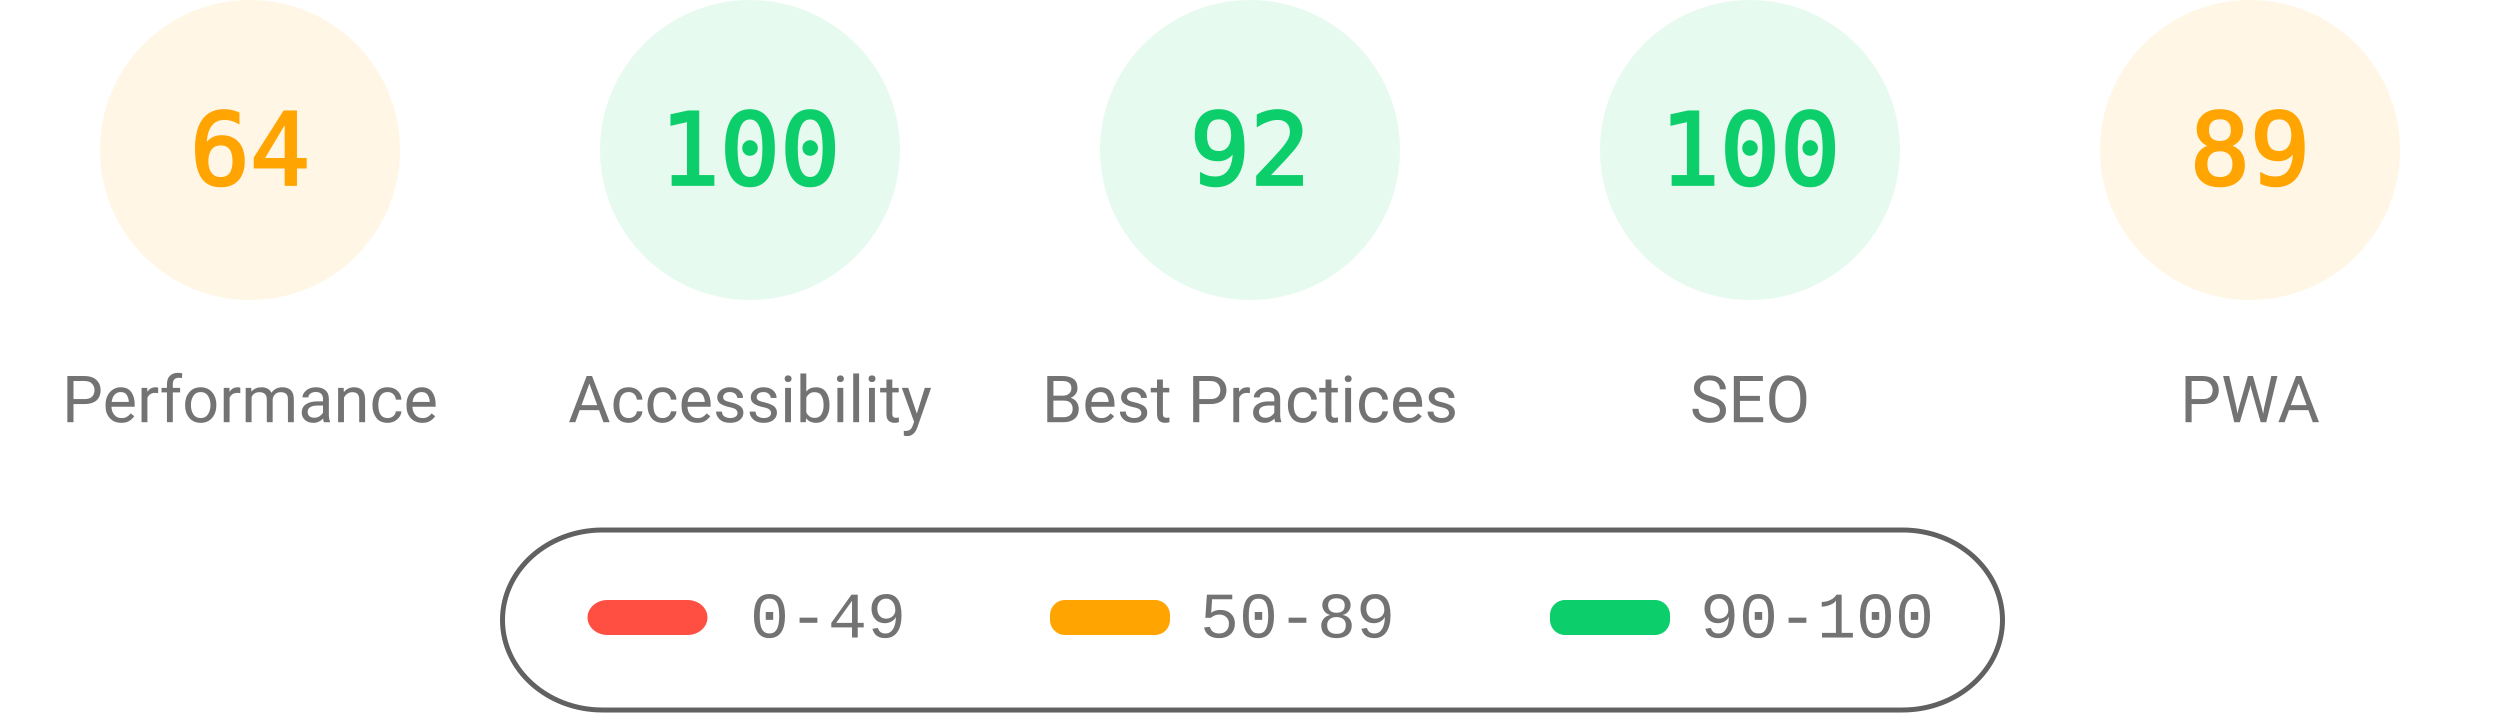
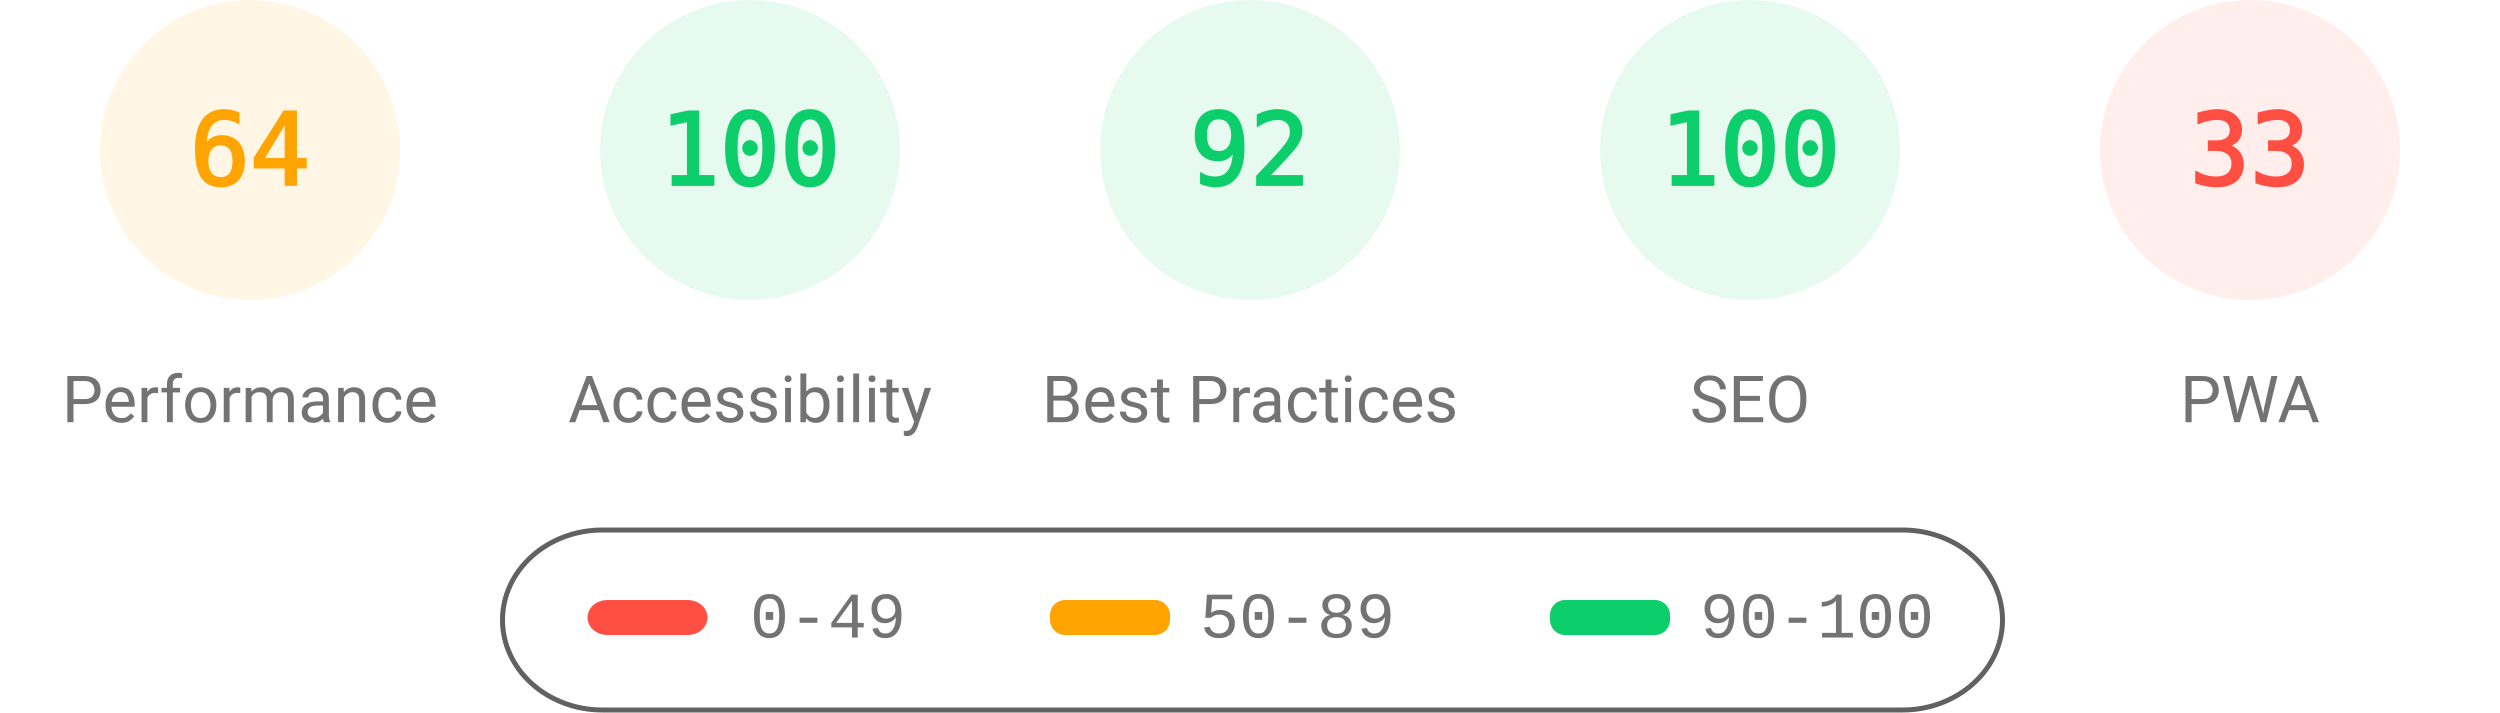
<svg xmlns="http://www.w3.org/2000/svg" fill="none" width="1000" height="285">
  <style>.gauge-base{opacity:.1}.gauge-arc{fill:none;animation-delay:250ms;stroke-linecap:round;transform:rotate(-90deg);transform-origin:100px 60px;animation:load-gauge 1s ease forwards}.guage-text{font-size:40px;font-family:monospace;text-align:center}.guage-red{color:#ff4e42;fill:#ff4e42;stroke:#ff4e42}.guage-orange{color:#ffa400;fill:#ffa400;stroke:#ffa400}.guage-green{color:#0cce6b;fill:#0cce6b;stroke:#0cce6b}.guage-undefined{color:#5c5c5c;fill:#5c5c5c;stroke:#5c5c5c}.guage-title{color:#737373;fill:#737373;stroke:none;font-size:26px;line-height:26px;font-family:Roboto,Halvetica,Arial,sans-serif}@keyframes load-gauge{from{stroke-dasharray:0 352.858}}</style>
  <svg class="guage-div guage-perf guage-orange" viewBox="0 0 200 200" width="200" height="200">
    <circle class="gauge-base" r="56" cx="100" cy="60" stroke-width="8" />
    <circle class="gauge-arc guage-arc-1" r="56" cx="100" cy="60" stroke-width="8" style="stroke-dasharray:225.189,351.858" />
    <text class="guage-text" x="100" y="60" alignment-baseline="central" dominant-baseline="central" text-anchor="middle">64</text>
    <text class="guage-title" x="100" y="160" alignment-baseline="central" dominant-baseline="central" text-anchor="middle">Performance</text>
  </svg>
  <svg class="guage-div guage-acc guage-green" viewBox="0 0 200 200" width="200" height="200" x="200">
    <circle class="gauge-base" r="56" cx="100" cy="60" stroke-width="8" />
    <circle class="gauge-arc guage-arc-2" r="56" cx="100" cy="60" stroke-width="8" style="stroke-dasharray:351.858,351.858" />
    <text class="guage-text" x="100" y="60" alignment-baseline="central" dominant-baseline="central" text-anchor="middle">100</text>
    <text class="guage-title" x="100" y="160" alignment-baseline="central" dominant-baseline="central" text-anchor="middle">Accessibility</text>
  </svg>
  <svg class="guage-div guage-best guage-green" viewBox="0 0 200 200" width="200" height="200" x="400">
    <circle class="gauge-base" r="56" cx="100" cy="60" stroke-width="8" />
    <circle class="gauge-arc guage-arc-3" r="56" cx="100" cy="60" stroke-width="8" style="stroke-dasharray:323.709,351.858" />
    <text class="guage-text" x="100" y="60" alignment-baseline="central" dominant-baseline="central" text-anchor="middle">92</text>
    <text class="guage-title" x="100" y="160" alignment-baseline="central" dominant-baseline="central" text-anchor="middle">Best Practices</text>
  </svg>
  <svg class="guage-div guage-seo guage-green" viewBox="0 0 200 200" width="200" height="200" x="600">
    <circle class="gauge-base" r="56" cx="100" cy="60" stroke-width="8" />
    <circle class="gauge-arc guage-arc-4" r="56" cx="100" cy="60" stroke-width="8" style="stroke-dasharray:351.858,351.858" />
    <text class="guage-text" x="100" y="60" alignment-baseline="central" dominant-baseline="central" text-anchor="middle">100</text>
    <text class="guage-title" x="100" y="160" alignment-baseline="central" dominant-baseline="central" text-anchor="middle">SEO</text>
  </svg>
-   <svg class="guage-div guage-pwa guage-orange" viewBox="0 0 200 200" width="200" height="200" x="800">
+   <svg class="guage-div guage-pwa guage-red" viewBox="0 0 200 200" width="200" height="200" x="800">
    <circle class="gauge-base" r="56" cx="100" cy="60" stroke-width="8" />
-     <circle class="gauge-arc guage-arc-4" r="56" cx="100" cy="60" stroke-width="8" style="stroke-dasharray:313.154,351.858" />
-     <text class="guage-text" x="100" y="60" alignment-baseline="central" dominant-baseline="central" text-anchor="middle">89</text>
+     <circle class="gauge-arc guage-arc-4" r="56" cx="100" cy="60" stroke-width="8" style="stroke-dasharray:116.113,351.858" />
+     <text class="guage-text" x="100" y="60" alignment-baseline="central" dominant-baseline="central" text-anchor="middle">33</text>
    <text class="guage-title" x="100" y="160" alignment-baseline="central" dominant-baseline="central" text-anchor="middle">PWA</text>
  </svg>
  <svg width="604" height="76" x="200" y="210">
    <path fill="none" id="canvas_background" d="M-1-1h604v80H-1z" />
    <rect fill-opacity="0" stroke="#616161" stroke-width="2" rx="40" id="svg_2" height="72" width="600" y="2" x="1" fill="#000" />
    <rect stroke="#000" rx="8" id="svg_3" height="14" width="48" y="30" x="35" stroke-opacity="null" stroke-width="0" fill="#ff4e42" />
    <rect stroke="#000" rx="6" id="svg_4" height="14" width="48" y="30" x="220" stroke-opacity="null" stroke-width="0" fill="#ffa400" />
    <rect stroke="#000" rx="6" id="svg_5" height="14" width="48" y="30" x="420" stroke-opacity="null" stroke-width="0" fill="#0cce6b" />
    <text xml:space="preserve" text-anchor="start" font-family="'Courier New', Courier, monospace" font-size="26" id="svg_6" y="45" x="100" stroke-opacity="null" stroke-width="0" stroke="#000" fill="#737373">0-49</text>
    <text xml:space="preserve" text-anchor="start" font-family="'Courier New', Courier, monospace" font-size="26" id="svg_7" y="45" x="280" stroke-opacity="null" stroke-width="0" stroke="#000" fill="#737373">50-89</text>
    <text xml:space="preserve" text-anchor="start" font-family="'Courier New', Courier, monospace" font-size="26" id="svg_8" y="45" x="480" stroke-opacity="null" stroke-width="0" stroke="#000" fill="#737373">90-100</text>
  </svg>
</svg>
